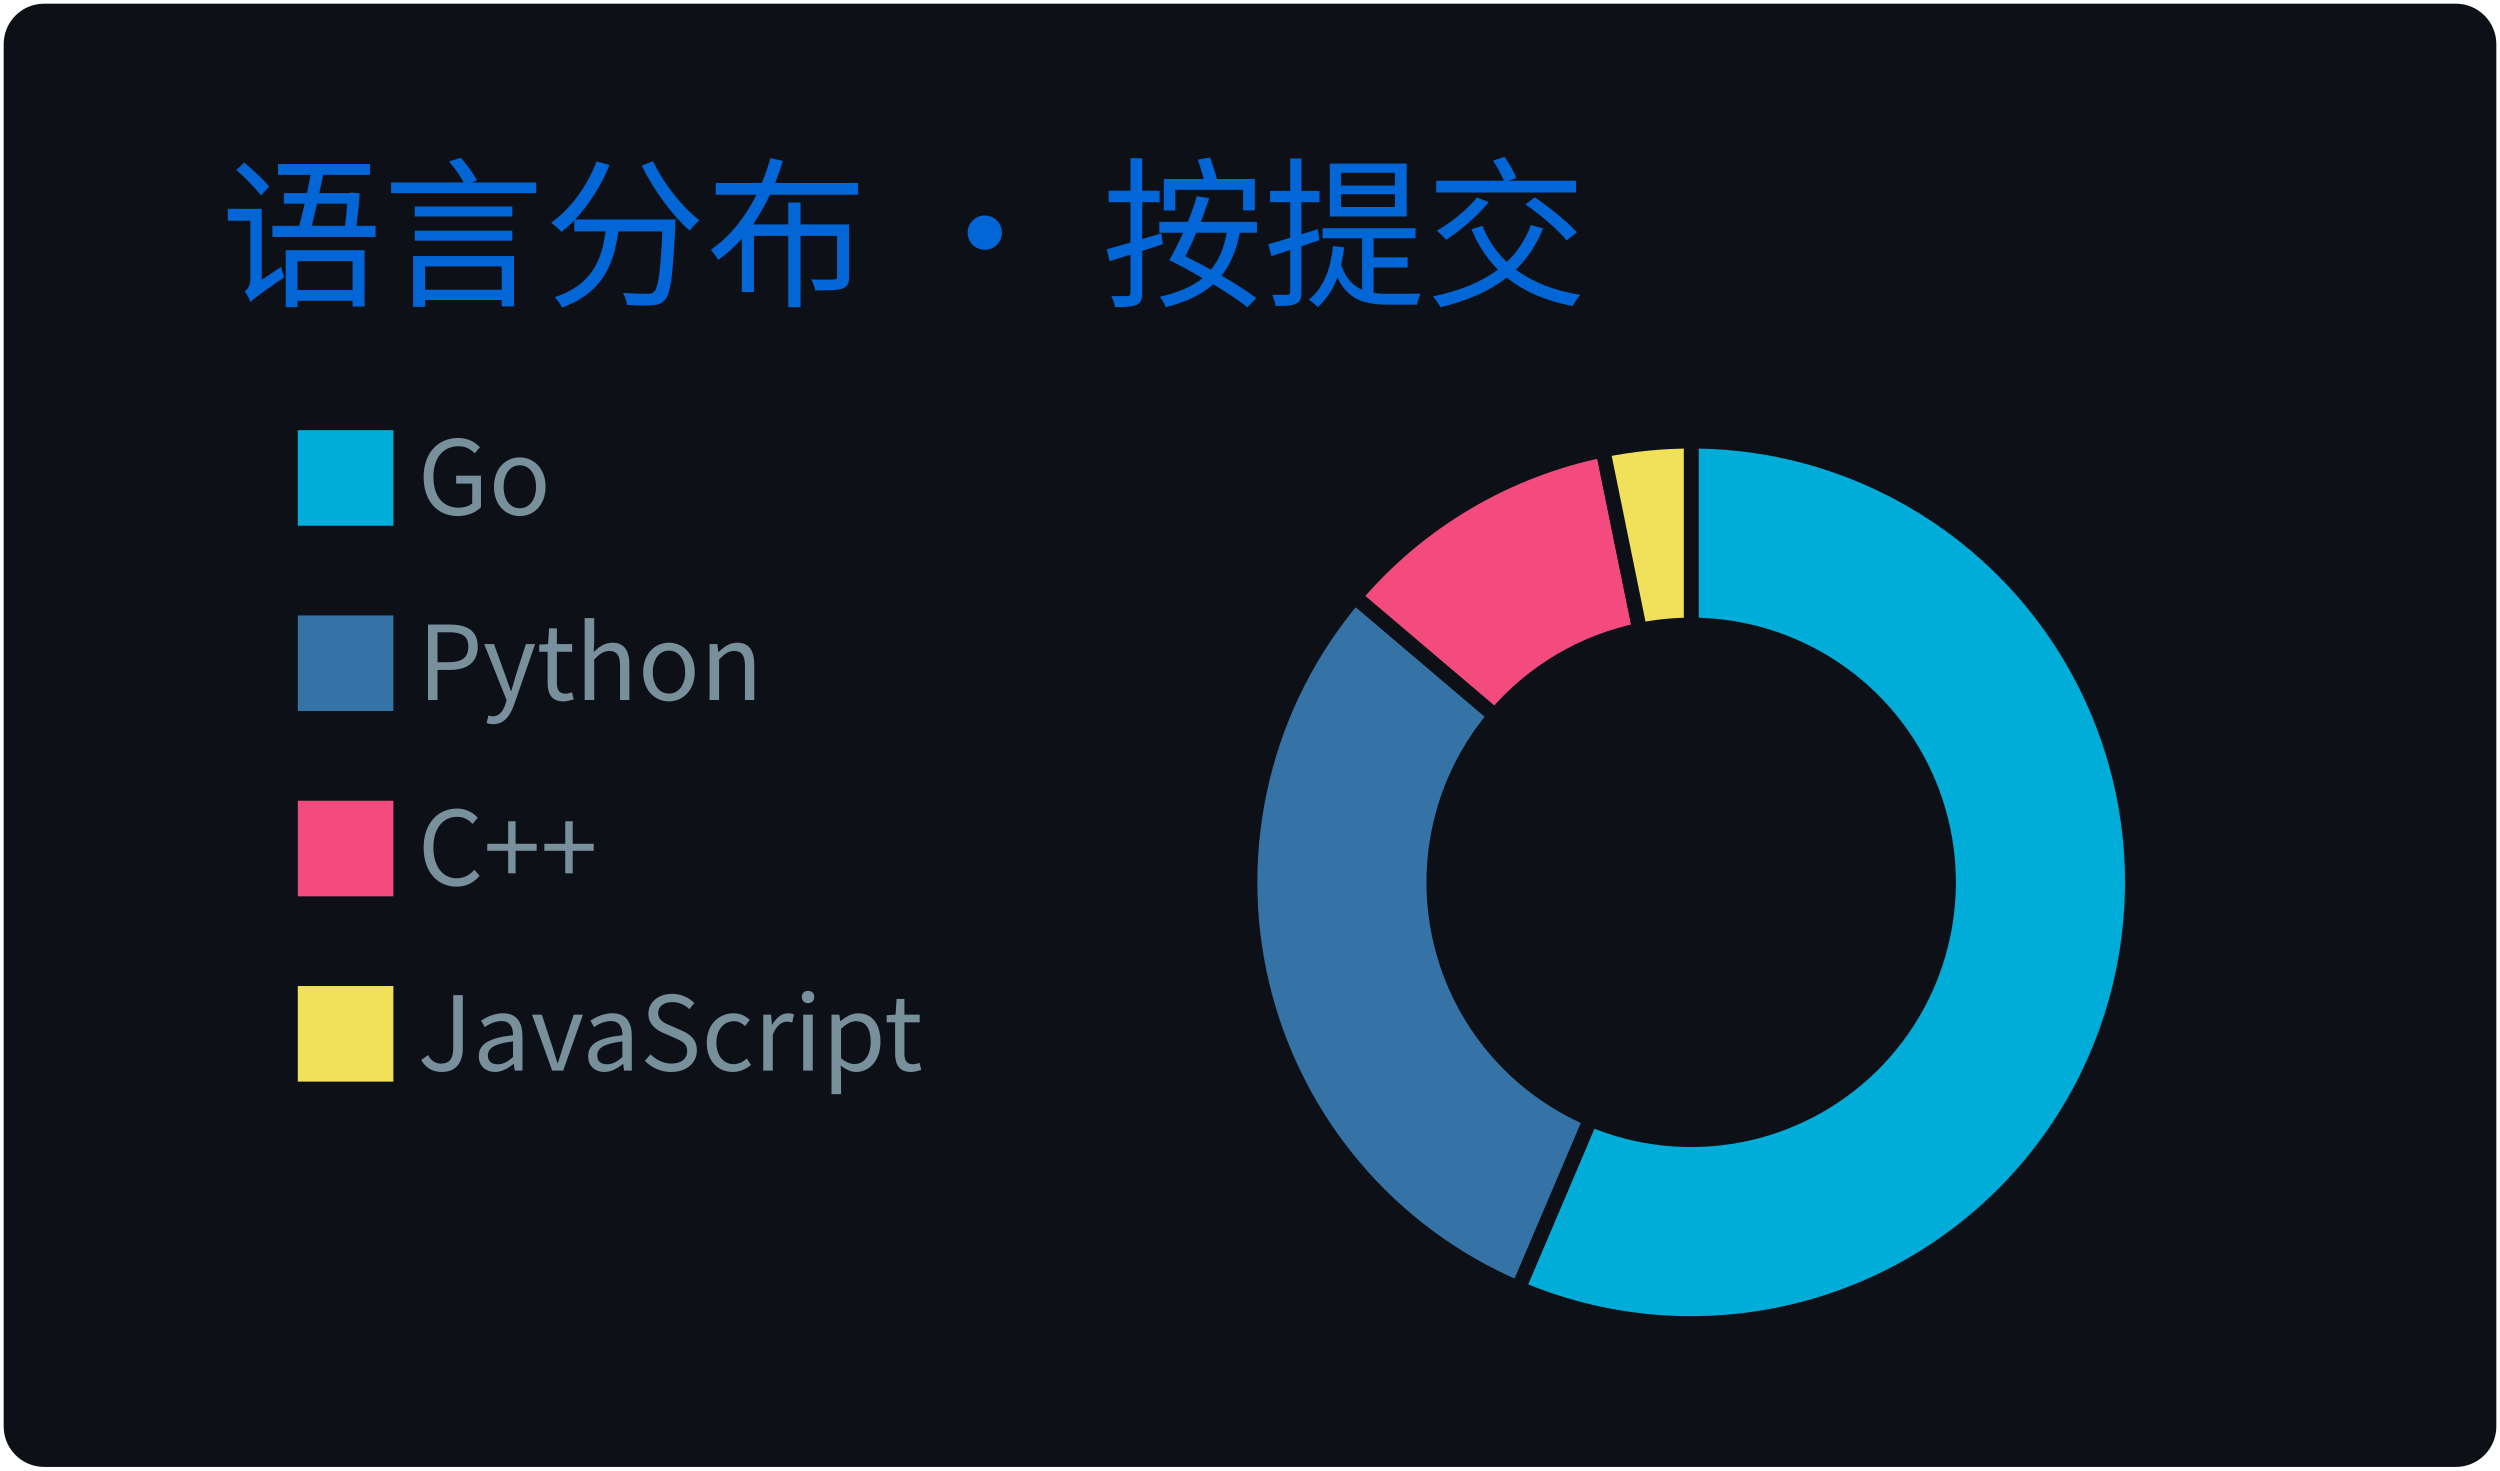
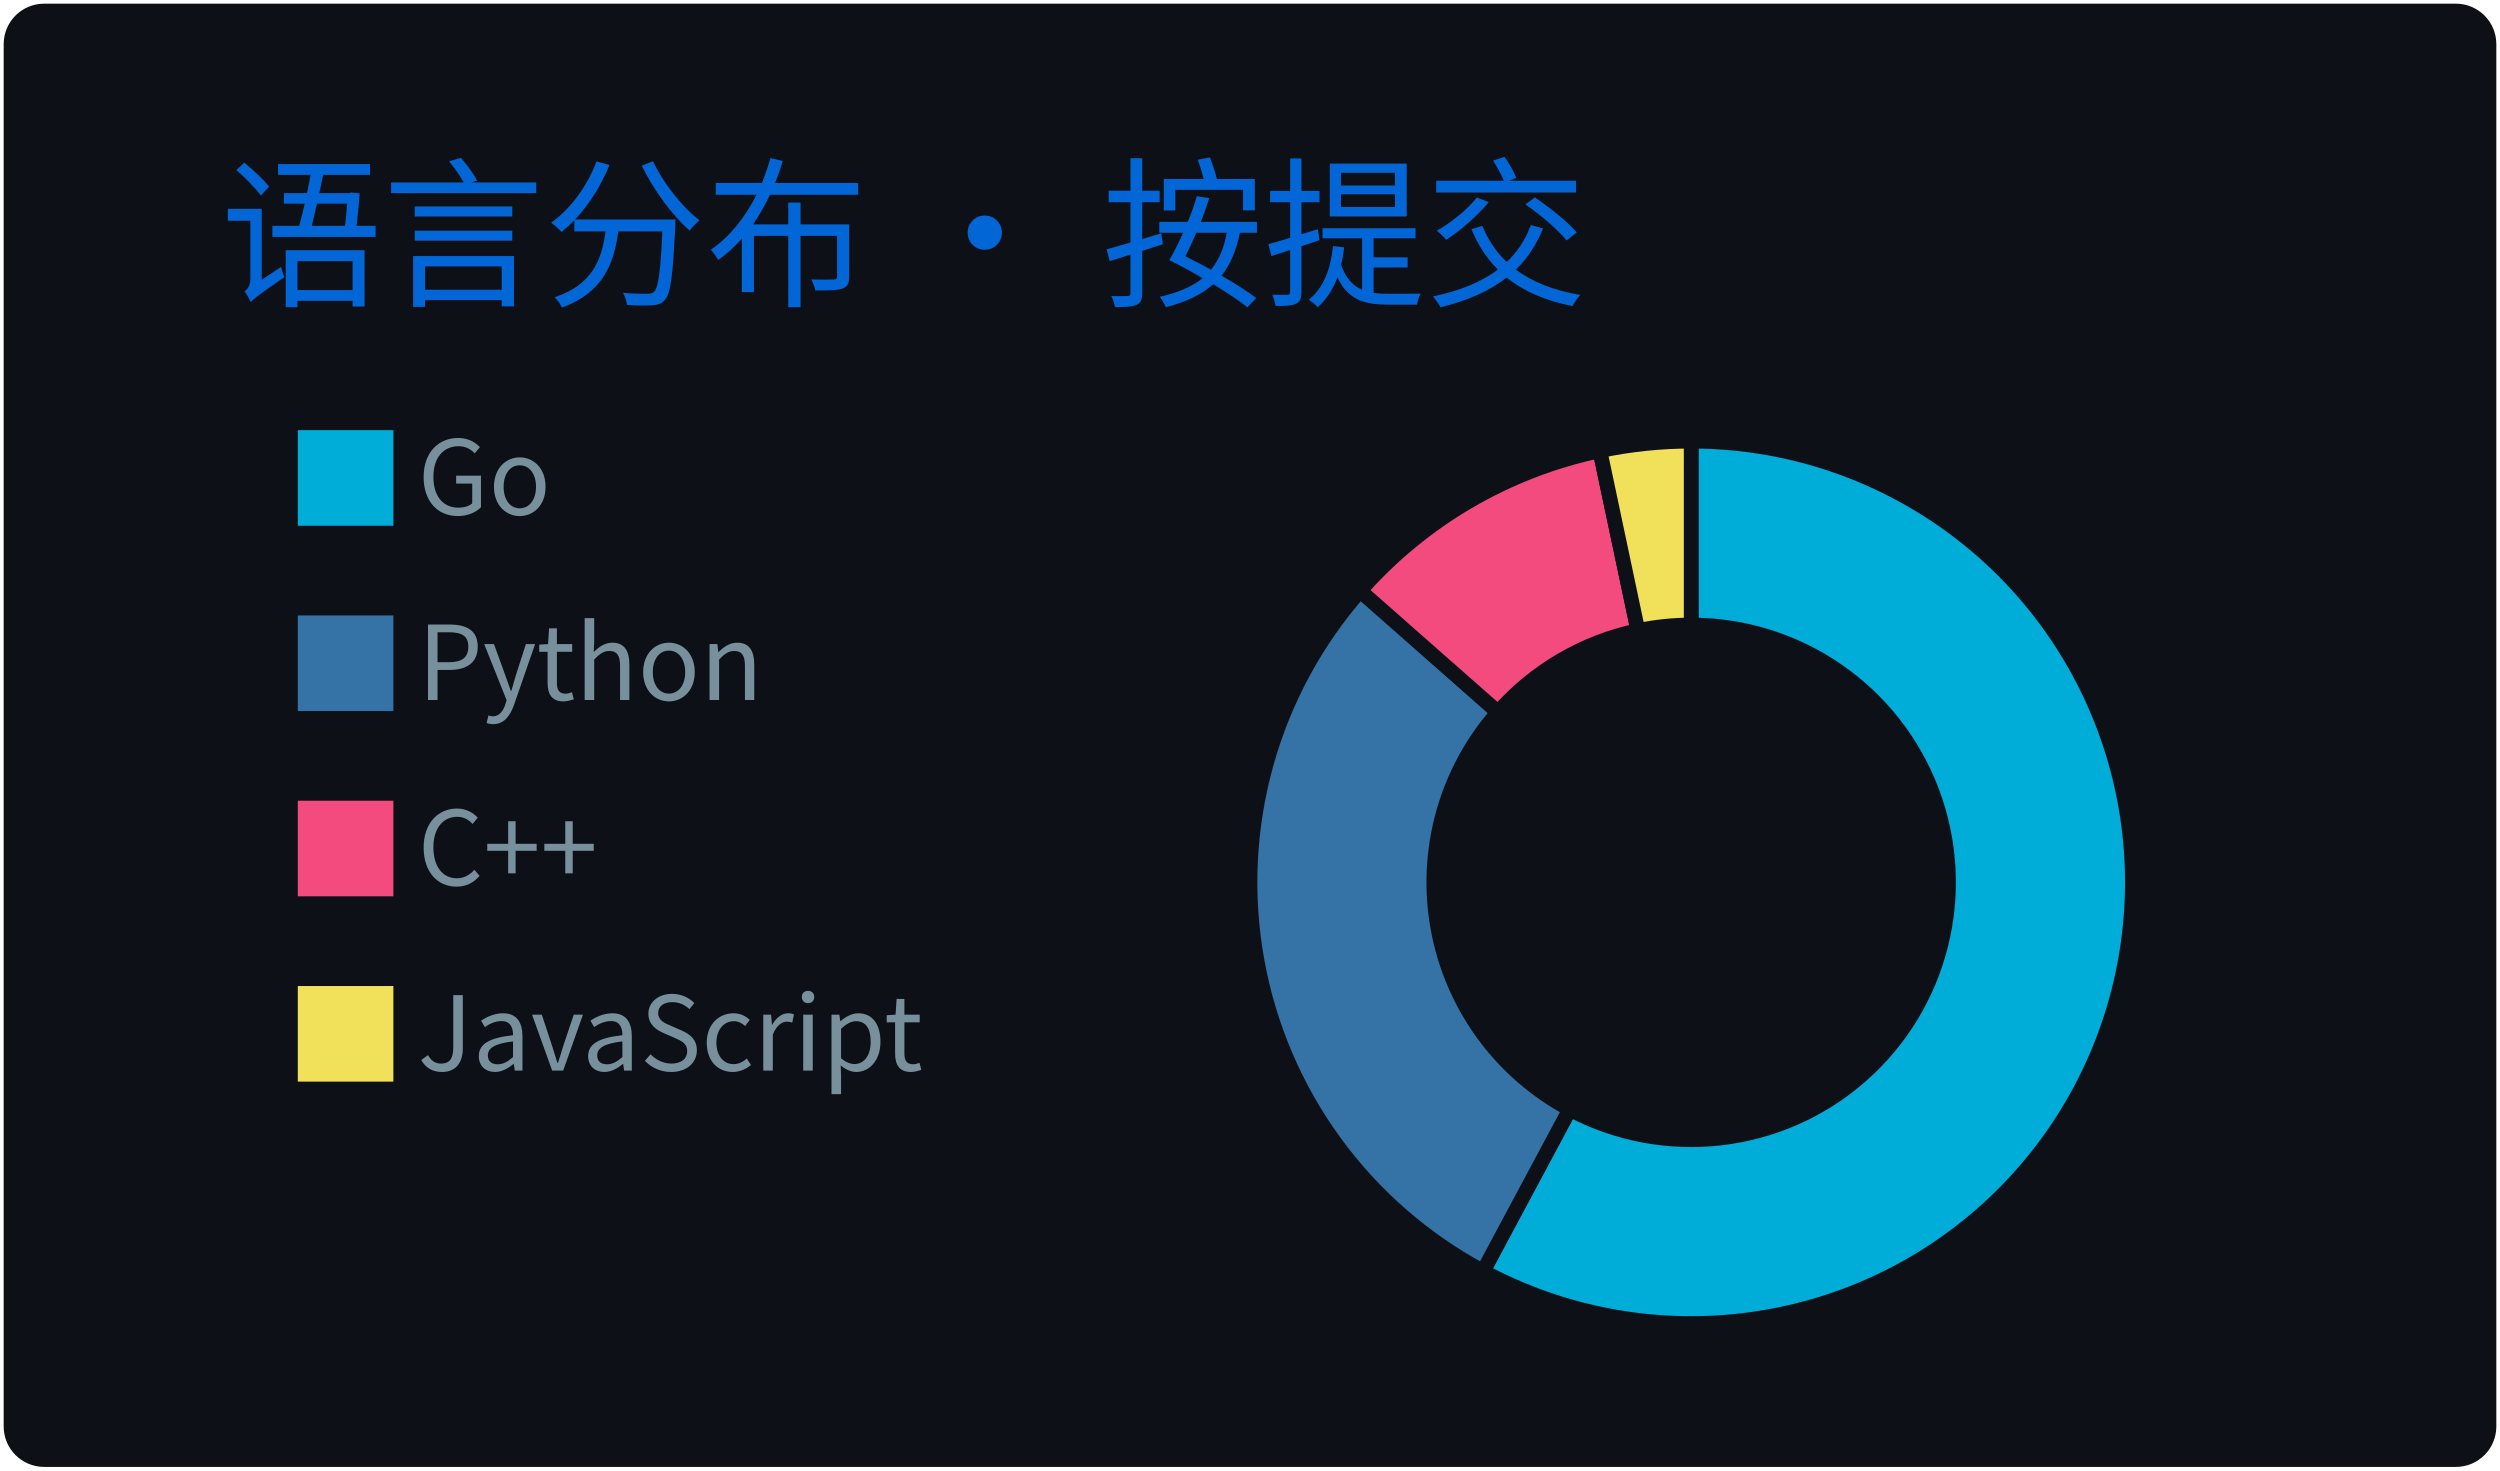
<svg xmlns="http://www.w3.org/2000/svg" width="340" height="200" viewBox="0 0 340 200">
  <style>
@keyframes gpsc-fade{from{opacity:0}to{opacity:1}}
@keyframes gpsc-rise{from{opacity:0;transform:translateY(16px)}to{opacity:1;transform:translateY(0)}}
@keyframes gpsc-grow{from{transform:scaleY(0)}to{transform:scaleY(1)}}
@keyframes gpsc-pop{from{opacity:0;transform:scale(.55)}to{opacity:1;transform:scale(1)}}
@keyframes gpsc-wipe{from{transform:translateX(calc(-1 * var(--gpsc-w,420px)))}to{transform:translateX(0)}}
@keyframes gpsc-tint{from{filter:sepia(.7) saturate(4) hue-rotate(-70deg)}to{filter:sepia(0) saturate(1) hue-rotate(0)}}
@keyframes gpsc-rgb{0%{filter:hue-rotate(0deg) saturate(1)}50%{filter:hue-rotate(180deg) saturate(1.7)}100%{filter:hue-rotate(360deg) saturate(1)}}.gpsc-item{animation:gpsc-fade 1.2s ease both calc(var(--gpsc-i,0) * 0.18s)}.arc{animation:gpsc-pop 1.2s ease both 1.35s;transform-box:fill-box;transform-origin:center}rect.bar{animation:gpsc-grow 1.5s cubic-bezier(.2,.7,.3,1) both 1.35s;transform-box:fill-box;transform-origin:center bottom}.gpsc-reveal{animation:gpsc-wipe 1.8s linear both 1.2s}@media (prefers-reduced-motion:reduce){.gpsc-root,.gpsc-root *,.gpsc-item,.gpsc-chart,rect.bar,.arc,.gpsc-reveal{animation:none!important}}</style>
  <style>* {
          font-family: 'Segoe UI', 'Microsoft YaHei', 'PingFang SC', 'Noto Sans CJK SC', Ubuntu, "Helvetica Neue", Sans-Serif
        }</style>
  <g class="gpsc-root">
    <rect x="1" y="1" rx="5" ry="5" height="99%" width="99.412%" stroke="#0d1116" stroke-width="1" fill="#0d1117" stroke-opacity="1" />
    <text x="30" y="40" class="gpsc-item" style="--gpsc-i: 0; font-size: 22px; fill: #0366d6;">语言分布 · 按提交</text>
    <g transform="translate(0,40)">
      <g transform="translate(40,0)">
        <rect y="18" width="14" height="14" class="gpsc-item" style="--gpsc-i: 0; stroke-width: 1px;" fill="#00ADD8" stroke="#0d1117" />
        <rect y="43.2" width="14" height="14" class="gpsc-item" style="--gpsc-i: 1; stroke-width: 1px;" fill="#3572A5" stroke="#0d1117" />
        <rect y="68.4" width="14" height="14" class="gpsc-item" style="--gpsc-i: 2; stroke-width: 1px;" fill="#f34b7d" stroke="#0d1117" />
        <rect y="93.6" width="14" height="14" class="gpsc-item" style="--gpsc-i: 3; stroke-width: 1px;" fill="#f1e05a" stroke="#0d1117" />
        <text x="16.8" y="30" class="gpsc-item" style="--gpsc-i: 0; fill: #77909c; font-size: 14px;">Go</text>
        <text x="16.8" y="55.2" class="gpsc-item" style="--gpsc-i: 1; fill: #77909c; font-size: 14px;">Python</text>
        <text x="16.8" y="80.4" class="gpsc-item" style="--gpsc-i: 2; fill: #77909c; font-size: 14px;">C++</text>
        <text x="16.8" y="105.6" class="gpsc-item" style="--gpsc-i: 3; fill: #77909c; font-size: 14px;">JavaScript</text>
      </g>
      <g transform="translate( 230, 80 )">
        <g class="arc" style="--gpsc-i: 0;">
-           <path d="M3.67394039744206e-15,-60A60,60,0,1,1,-23.496,55.208L-13.706,32.205A35,35,0,1,0,2.1431318985078682e-15,-35Z" style="fill: #00ADD8; stroke-width: 2px;" stroke="#0d1117" />
+           <path d="M3.67394039744206e-15,-60A60,60,0,1,1,-28.308,52.902L-16.513,30.86A35,35,0,1,0,2.1431318985078682e-15,-35Z" style="fill: #00ADD8; stroke-width: 2px;" stroke="#0d1117" />
        </g>
        <g class="arc" style="--gpsc-i: 1;">
-           <path d="M-23.496,55.208A60,60,0,0,1,-45.73,-38.843L-26.676,-22.659A35,35,0,0,0,-13.706,32.205Z" style="fill: #3572A5; stroke-width: 2px;" stroke="#0d1117" />
+           <path d="M-28.308,52.902A60,60,0,0,1,-45.024,-39.659L-26.264,-23.134A35,35,0,0,0,-16.513,30.86Z" style="fill: #3572A5; stroke-width: 2px;" stroke="#0d1117" />
        </g>
        <g class="arc" style="--gpsc-i: 2;">
-           <path d="M-45.73,-38.843A60,60,0,0,1,-11.99,-58.79L-6.994,-34.294A35,35,0,0,0,-26.676,-22.659Z" style="fill: #f34b7d; stroke-width: 2px;" stroke="#0d1117" />
+           <path d="M-45.024,-39.659A60,60,0,0,1,-12.416,-58.701L-7.243,-34.242A35,35,0,0,0,-26.264,-23.134Z" style="fill: #f34b7d; stroke-width: 2px;" stroke="#0d1117" />
        </g>
        <g class="arc" style="--gpsc-i: 3;">
-           <path d="M-11.99,-58.79A60,60,0,0,1,-1.1021821192326178e-14,-60L-6.429395695523604e-15,-35A35,35,0,0,0,-6.994,-34.294Z" style="fill: #f1e05a; stroke-width: 2px;" stroke="#0d1117" />
+           <path d="M-12.416,-58.701A60,60,0,0,1,-1.1021821192326178e-14,-60L-6.429395695523604e-15,-35A35,35,0,0,0,-7.243,-34.242Z" style="fill: #f1e05a; stroke-width: 2px;" stroke="#0d1117" />
        </g>
      </g>
    </g>
  </g>
</svg>
